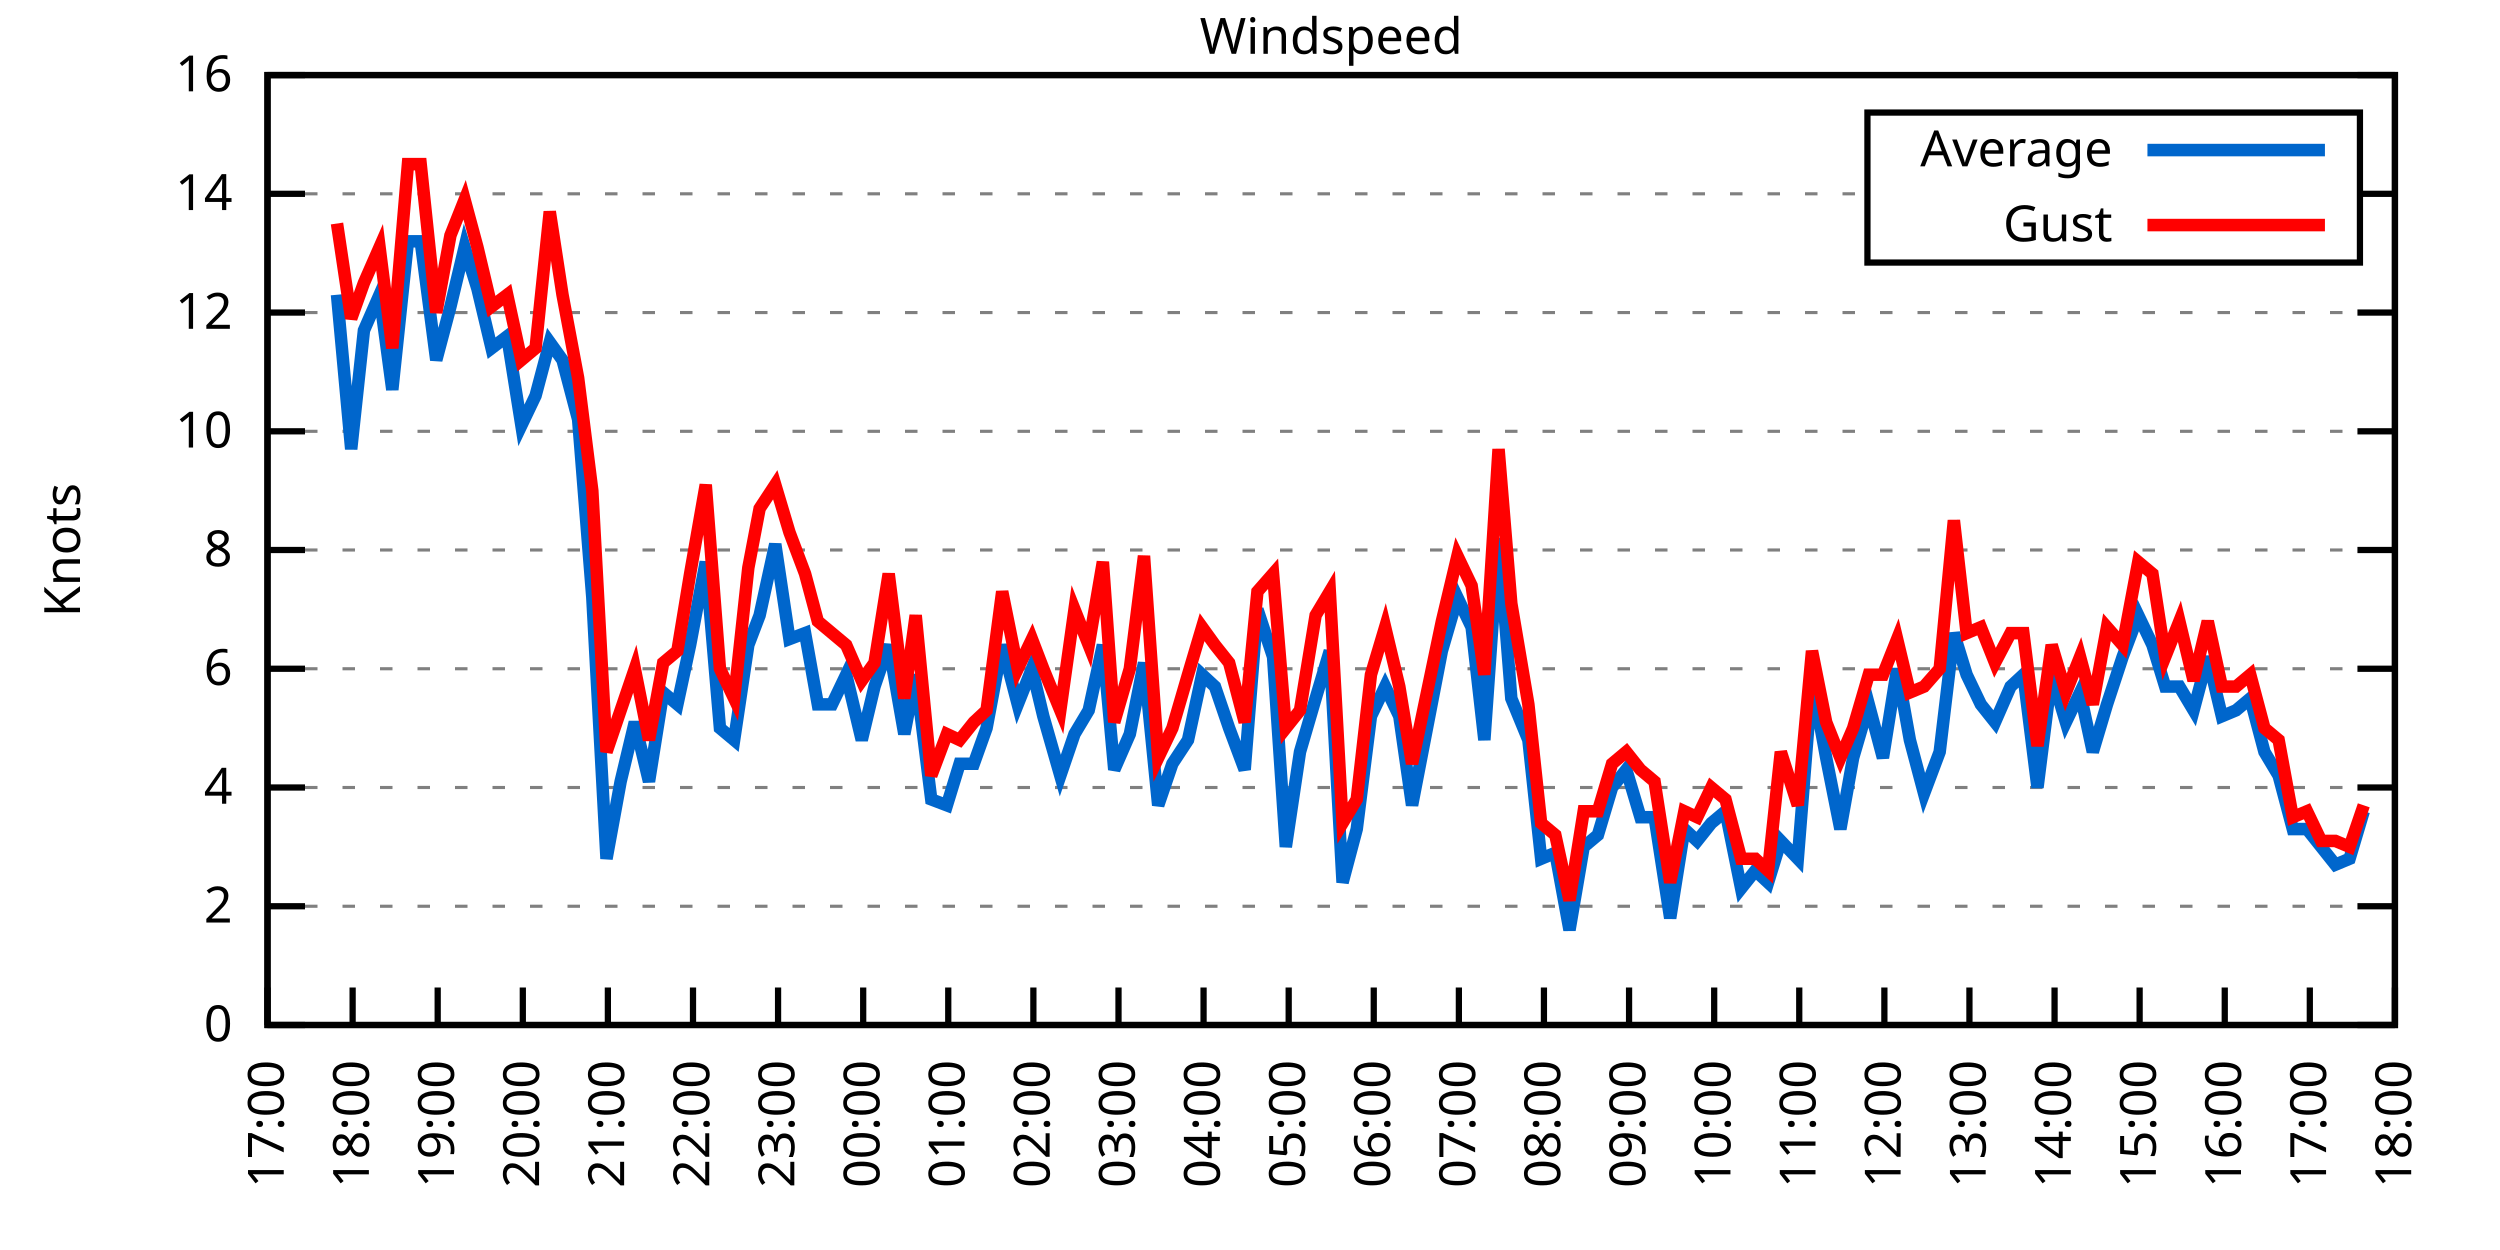
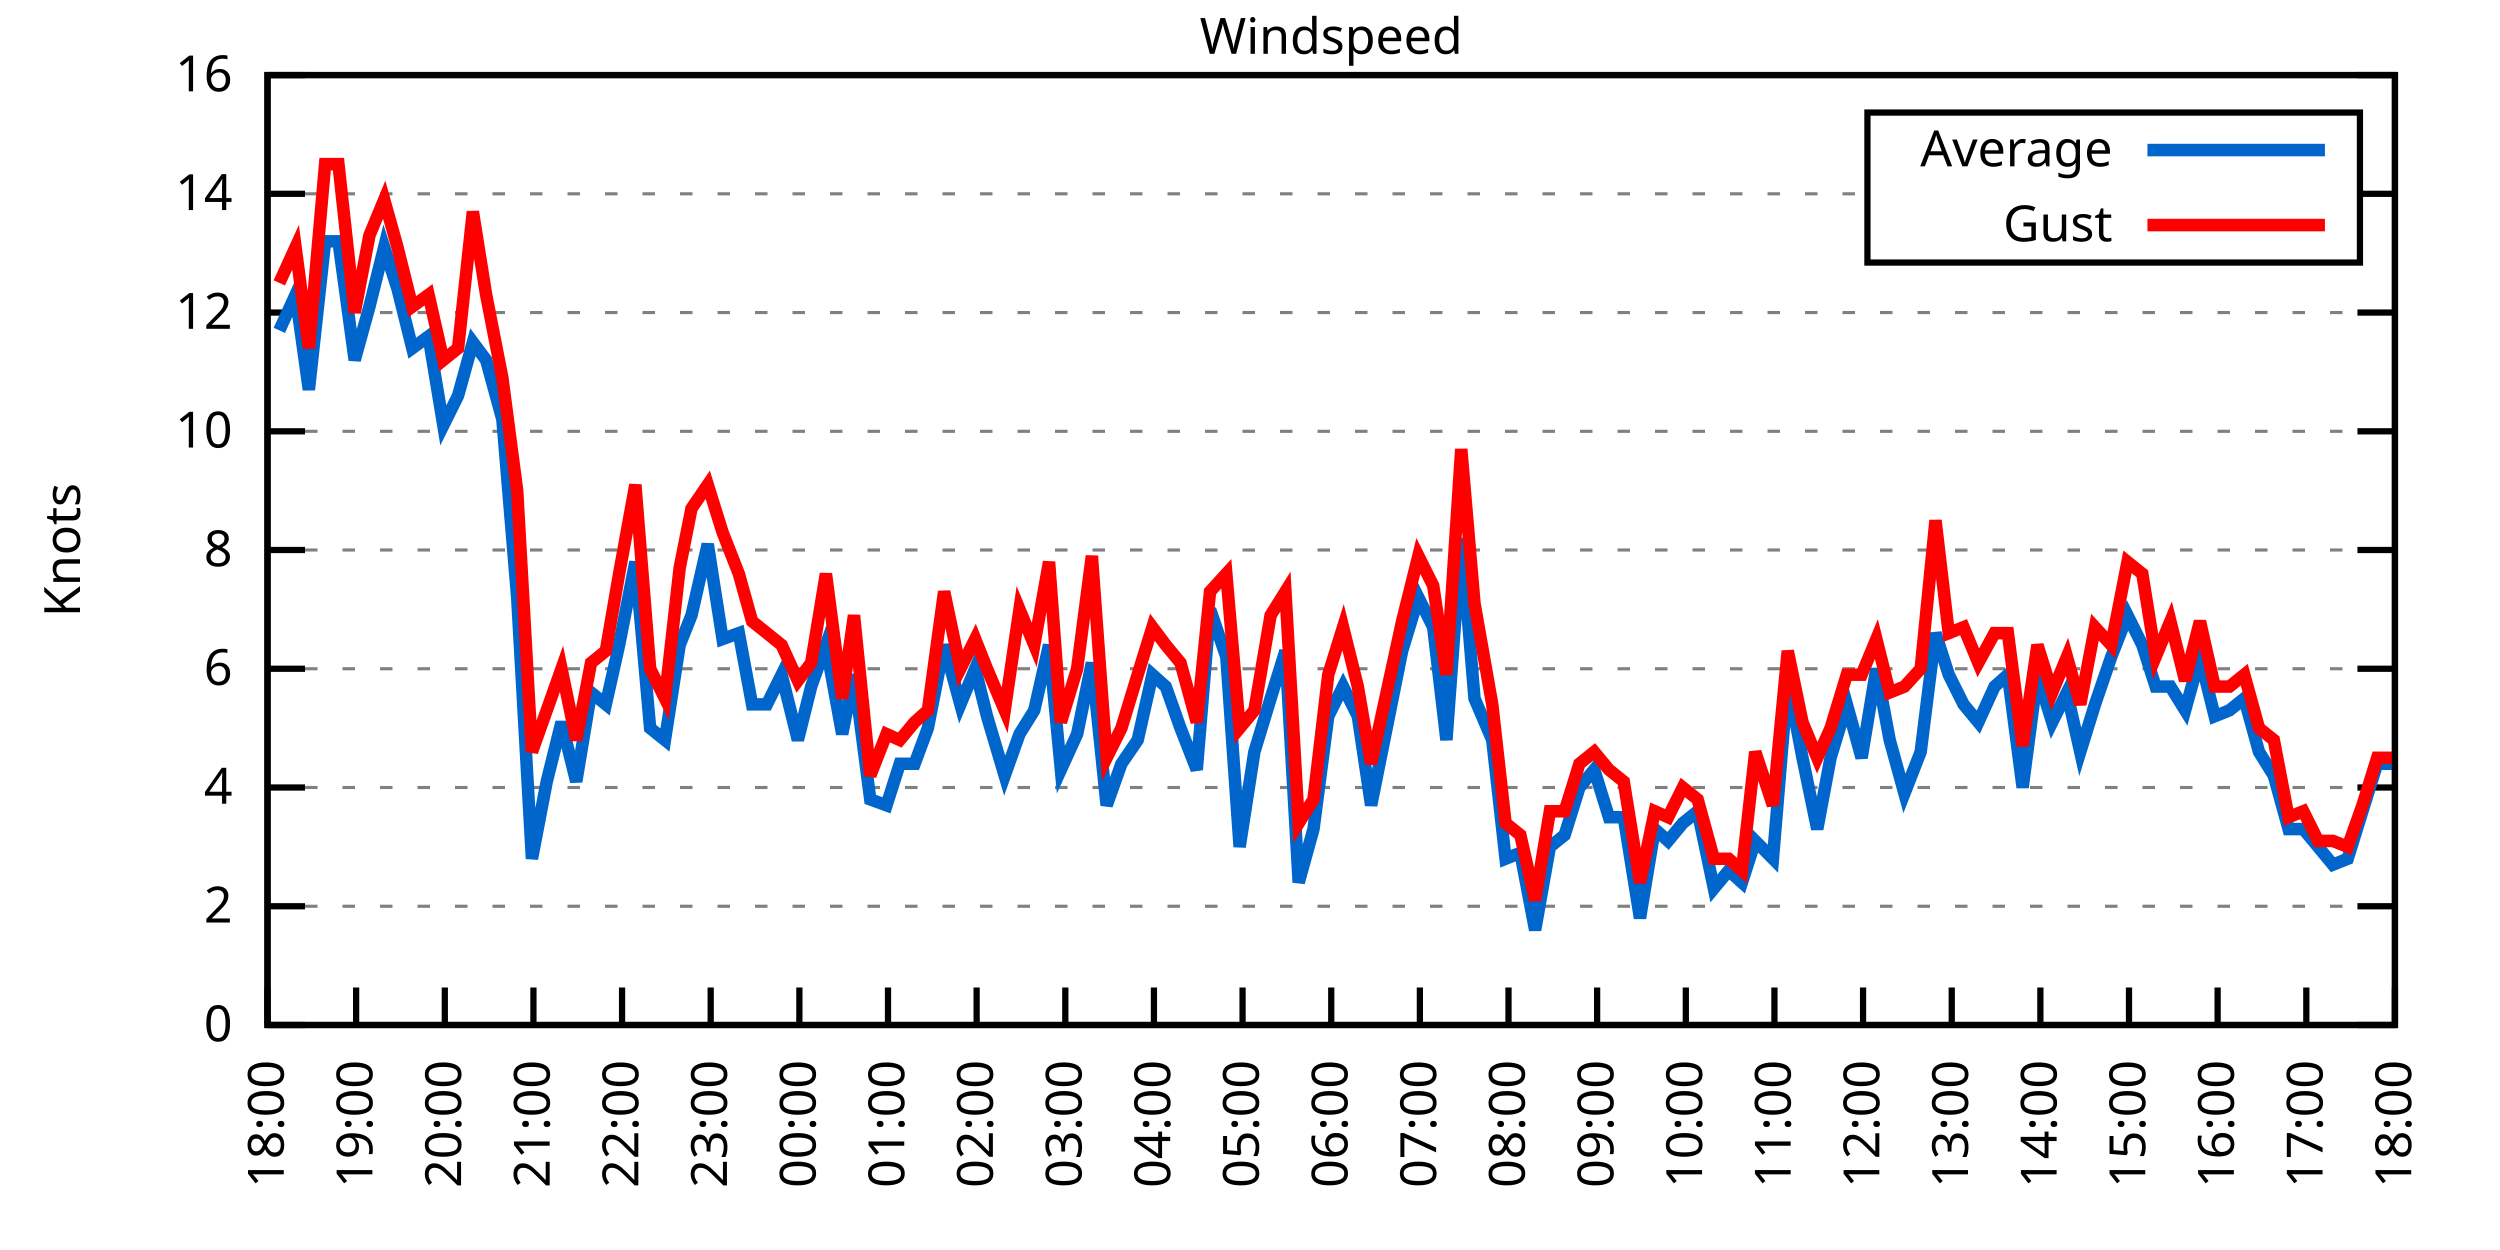
<svg xmlns="http://www.w3.org/2000/svg" xmlns:xlink="http://www.w3.org/1999/xlink" width="400" height="200" viewBox="0 0 400 200">
  <g id="gnuplot_canvas">
    <rect x="0" y="0" width="400" height="200" fill="none" />
    <defs>
      <circle id="gpDot" r="0.5" stroke-width="0.5" stroke="currentColor" />
      <path id="gpPt0" stroke-width="0.333" stroke="currentColor" d="M-1,0 h2 M0,-1 v2" />
      <path id="gpPt1" stroke-width="0.333" stroke="currentColor" d="M-1,-1 L1,1 M1,-1 L-1,1" />
      <path id="gpPt2" stroke-width="0.333" stroke="currentColor" d="M-1,0 L1,0 M0,-1 L0,1 M-1,-1 L1,1 M-1,1 L1,-1" />
      <rect id="gpPt3" stroke-width="0.333" stroke="currentColor" x="-1" y="-1" width="2" height="2" />
      <rect id="gpPt4" stroke-width="0.333" stroke="currentColor" fill="currentColor" x="-1" y="-1" width="2" height="2" />
      <circle id="gpPt5" stroke-width="0.333" stroke="currentColor" cx="0" cy="0" r="1" />
      <use xlink:href="#gpPt5" id="gpPt6" fill="currentColor" stroke="none" />
      <path id="gpPt7" stroke-width="0.333" stroke="currentColor" d="M0,-1.33 L-1.33,0.67 L1.33,0.67 z" />
      <use xlink:href="#gpPt7" id="gpPt8" fill="currentColor" stroke="none" />
      <use xlink:href="#gpPt7" id="gpPt9" stroke="currentColor" transform="rotate(180)" />
      <use xlink:href="#gpPt9" id="gpPt10" fill="currentColor" stroke="none" />
      <use xlink:href="#gpPt3" id="gpPt11" stroke="currentColor" transform="rotate(45)" />
      <use xlink:href="#gpPt11" id="gpPt12" fill="currentColor" stroke="none" />
      <path id="gpPt13" stroke-width="0.333" stroke="currentColor" d="M0,1.330 L1.265,0.411 L0.782,-1.067 L-0.782,-1.076 L-1.265,0.411 z" />
      <use xlink:href="#gpPt13" id="gpPt14" fill="currentColor" stroke="none" />
      <filter id="textbox" filterUnits="objectBoundingBox" x="0" y="0" height="1" width="1">
        <feFlood flood-color="white" flood-opacity="1" result="bgnd" />
        <feComposite in="SourceGraphic" in2="bgnd" operator="atop" />
      </filter>
      <filter id="greybox" filterUnits="objectBoundingBox" x="0" y="0" height="1" width="1">
        <feFlood flood-color="lightgrey" flood-opacity="1" result="grey" />
        <feComposite in="SourceGraphic" in2="grey" operator="atop" />
      </filter>
    </defs>
    <g fill="none" color="white" stroke="currentColor" stroke-width="1.00" stroke-linecap="butt" stroke-linejoin="miter">
</g>
    <g fill="none" color="black" stroke="currentColor" stroke-width="1.00" stroke-linecap="butt" stroke-linejoin="miter">
      <g stroke="none" shape-rendering="crispEdges">
        <polygon fill="rgb(255, 255, 255)" points="42.80,164.00 383.18,164.00 383.18,12.02 42.80,12.02 " />
      </g>
    </g>
    <g fill="none" color="black" stroke="currentColor" stroke-width="1.00" stroke-linecap="butt" stroke-linejoin="miter">
</g>
    <g fill="none" color="black" stroke="black" stroke-width="0.50" stroke-linecap="butt" stroke-linejoin="miter">
</g>
    <g fill="none" color="gray" stroke="currentColor" stroke-width="0.50" stroke-linecap="butt" stroke-linejoin="miter">
      <path stroke="gray" stroke-dasharray="2,4" class="gridline" d="M42.80,164.00 L383.19,164.00  " />
    </g>
    <g fill="none" color="gray" stroke="gray" stroke-width="1.00" stroke-linecap="butt" stroke-linejoin="miter">
</g>
    <g fill="none" color="black" stroke="currentColor" stroke-width="1.00" stroke-linecap="butt" stroke-linejoin="miter">
      <path stroke="black" d="M42.80,164.00 L48.80,164.00 M383.19,164.00 L377.19,164.00  " />
      <g transform="translate(37.20,166.60)" stroke="none" fill="black" font-family="Sans" font-size="8.00" text-anchor="end">
        <text>
          <tspan font-family="Sans"> 0</tspan>
        </text>
      </g>
    </g>
    <g fill="none" color="black" stroke="currentColor" stroke-width="1.00" stroke-linecap="butt" stroke-linejoin="miter">
</g>
    <g fill="none" color="black" stroke="black" stroke-width="0.50" stroke-linecap="butt" stroke-linejoin="miter">
</g>
    <g fill="none" color="gray" stroke="currentColor" stroke-width="0.50" stroke-linecap="butt" stroke-linejoin="miter">
      <path stroke="gray" stroke-dasharray="2,4" class="gridline" d="M42.80,145.00 L383.19,145.00  " />
    </g>
    <g fill="none" color="gray" stroke="gray" stroke-width="1.00" stroke-linecap="butt" stroke-linejoin="miter">
</g>
    <g fill="none" color="black" stroke="currentColor" stroke-width="1.00" stroke-linecap="butt" stroke-linejoin="miter">
      <path stroke="black" d="M42.80,145.00 L48.80,145.00 M383.19,145.00 L377.19,145.00  " />
      <g transform="translate(37.20,147.60)" stroke="none" fill="black" font-family="Sans" font-size="8.00" text-anchor="end">
        <text>
          <tspan font-family="Sans"> 2</tspan>
        </text>
      </g>
    </g>
    <g fill="none" color="black" stroke="currentColor" stroke-width="1.00" stroke-linecap="butt" stroke-linejoin="miter">
</g>
    <g fill="none" color="black" stroke="black" stroke-width="0.50" stroke-linecap="butt" stroke-linejoin="miter">
</g>
    <g fill="none" color="gray" stroke="currentColor" stroke-width="0.50" stroke-linecap="butt" stroke-linejoin="miter">
      <path stroke="gray" stroke-dasharray="2,4" class="gridline" d="M42.80,126.00 L383.19,126.00  " />
    </g>
    <g fill="none" color="gray" stroke="gray" stroke-width="1.00" stroke-linecap="butt" stroke-linejoin="miter">
</g>
    <g fill="none" color="black" stroke="currentColor" stroke-width="1.00" stroke-linecap="butt" stroke-linejoin="miter">
      <path stroke="black" d="M42.80,126.00 L48.80,126.00 M383.19,126.00 L377.19,126.00  " />
      <g transform="translate(37.20,128.60)" stroke="none" fill="black" font-family="Sans" font-size="8.00" text-anchor="end">
        <text>
          <tspan font-family="Sans"> 4</tspan>
        </text>
      </g>
    </g>
    <g fill="none" color="black" stroke="currentColor" stroke-width="1.00" stroke-linecap="butt" stroke-linejoin="miter">
</g>
    <g fill="none" color="black" stroke="black" stroke-width="0.50" stroke-linecap="butt" stroke-linejoin="miter">
</g>
    <g fill="none" color="gray" stroke="currentColor" stroke-width="0.50" stroke-linecap="butt" stroke-linejoin="miter">
      <path stroke="gray" stroke-dasharray="2,4" class="gridline" d="M42.80,107.00 L383.19,107.00  " />
    </g>
    <g fill="none" color="gray" stroke="gray" stroke-width="1.00" stroke-linecap="butt" stroke-linejoin="miter">
</g>
    <g fill="none" color="black" stroke="currentColor" stroke-width="1.00" stroke-linecap="butt" stroke-linejoin="miter">
      <path stroke="black" d="M42.80,107.00 L48.80,107.00 M383.19,107.00 L377.19,107.00  " />
      <g transform="translate(37.20,109.60)" stroke="none" fill="black" font-family="Sans" font-size="8.00" text-anchor="end">
        <text>
          <tspan font-family="Sans"> 6</tspan>
        </text>
      </g>
    </g>
    <g fill="none" color="black" stroke="currentColor" stroke-width="1.00" stroke-linecap="butt" stroke-linejoin="miter">
</g>
    <g fill="none" color="black" stroke="black" stroke-width="0.50" stroke-linecap="butt" stroke-linejoin="miter">
</g>
    <g fill="none" color="gray" stroke="currentColor" stroke-width="0.50" stroke-linecap="butt" stroke-linejoin="miter">
      <path stroke="gray" stroke-dasharray="2,4" class="gridline" d="M42.80,88.00 L383.19,88.00  " />
    </g>
    <g fill="none" color="gray" stroke="gray" stroke-width="1.00" stroke-linecap="butt" stroke-linejoin="miter">
</g>
    <g fill="none" color="black" stroke="currentColor" stroke-width="1.00" stroke-linecap="butt" stroke-linejoin="miter">
      <path stroke="black" d="M42.80,88.00 L48.80,88.00 M383.19,88.00 L377.19,88.00  " />
      <g transform="translate(37.20,90.60)" stroke="none" fill="black" font-family="Sans" font-size="8.00" text-anchor="end">
        <text>
          <tspan font-family="Sans"> 8</tspan>
        </text>
      </g>
    </g>
    <g fill="none" color="black" stroke="currentColor" stroke-width="1.00" stroke-linecap="butt" stroke-linejoin="miter">
</g>
    <g fill="none" color="black" stroke="black" stroke-width="0.50" stroke-linecap="butt" stroke-linejoin="miter">
</g>
    <g fill="none" color="gray" stroke="currentColor" stroke-width="0.50" stroke-linecap="butt" stroke-linejoin="miter">
      <path stroke="gray" stroke-dasharray="2,4" class="gridline" d="M42.80,69.01 L383.19,69.01  " />
    </g>
    <g fill="none" color="gray" stroke="gray" stroke-width="1.00" stroke-linecap="butt" stroke-linejoin="miter">
</g>
    <g fill="none" color="black" stroke="currentColor" stroke-width="1.00" stroke-linecap="butt" stroke-linejoin="miter">
      <path stroke="black" d="M42.80,69.01 L48.80,69.01 M383.19,69.01 L377.19,69.01  " />
      <g transform="translate(37.20,71.61)" stroke="none" fill="black" font-family="Sans" font-size="8.00" text-anchor="end">
        <text>
          <tspan font-family="Sans"> 10</tspan>
        </text>
      </g>
    </g>
    <g fill="none" color="black" stroke="currentColor" stroke-width="1.00" stroke-linecap="butt" stroke-linejoin="miter">
</g>
    <g fill="none" color="black" stroke="black" stroke-width="0.50" stroke-linecap="butt" stroke-linejoin="miter">
</g>
    <g fill="none" color="gray" stroke="currentColor" stroke-width="0.50" stroke-linecap="butt" stroke-linejoin="miter">
      <path stroke="gray" stroke-dasharray="2,4" class="gridline" d="M42.80,50.01 L383.19,50.01  " />
    </g>
    <g fill="none" color="gray" stroke="gray" stroke-width="1.00" stroke-linecap="butt" stroke-linejoin="miter">
</g>
    <g fill="none" color="black" stroke="currentColor" stroke-width="1.00" stroke-linecap="butt" stroke-linejoin="miter">
      <path stroke="black" d="M42.80,50.01 L48.80,50.01 M383.19,50.01 L377.19,50.01  " />
      <g transform="translate(37.20,52.61)" stroke="none" fill="black" font-family="Sans" font-size="8.00" text-anchor="end">
        <text>
          <tspan font-family="Sans"> 12</tspan>
        </text>
      </g>
    </g>
    <g fill="none" color="black" stroke="currentColor" stroke-width="1.00" stroke-linecap="butt" stroke-linejoin="miter">
</g>
    <g fill="none" color="black" stroke="black" stroke-width="0.50" stroke-linecap="butt" stroke-linejoin="miter">
</g>
    <g fill="none" color="gray" stroke="currentColor" stroke-width="0.50" stroke-linecap="butt" stroke-linejoin="miter">
      <path stroke="gray" stroke-dasharray="2,4" class="gridline" d="M42.80,31.01 L298.79,31.01 M377.59,31.01 L383.19,31.01  " />
    </g>
    <g fill="none" color="gray" stroke="gray" stroke-width="1.00" stroke-linecap="butt" stroke-linejoin="miter">
</g>
    <g fill="none" color="black" stroke="currentColor" stroke-width="1.00" stroke-linecap="butt" stroke-linejoin="miter">
      <path stroke="black" d="M42.80,31.01 L48.80,31.01 M383.19,31.01 L377.19,31.01  " />
      <g transform="translate(37.20,33.61)" stroke="none" fill="black" font-family="Sans" font-size="8.00" text-anchor="end">
        <text>
          <tspan font-family="Sans"> 14</tspan>
        </text>
      </g>
    </g>
    <g fill="none" color="black" stroke="currentColor" stroke-width="1.00" stroke-linecap="butt" stroke-linejoin="miter">
</g>
    <g fill="none" color="black" stroke="black" stroke-width="0.50" stroke-linecap="butt" stroke-linejoin="miter">
</g>
    <g fill="none" color="gray" stroke="currentColor" stroke-width="0.50" stroke-linecap="butt" stroke-linejoin="miter">
      <path stroke="gray" stroke-dasharray="2,4" class="gridline" d="M42.80,12.01 L383.19,12.01  " />
    </g>
    <g fill="none" color="gray" stroke="gray" stroke-width="1.00" stroke-linecap="butt" stroke-linejoin="miter">
</g>
    <g fill="none" color="black" stroke="currentColor" stroke-width="1.00" stroke-linecap="butt" stroke-linejoin="miter">
      <path stroke="black" d="M42.80,12.01 L48.80,12.01 M383.19,12.01 L377.19,12.01  " />
      <g transform="translate(37.20,14.61)" stroke="none" fill="black" font-family="Sans" font-size="8.00" text-anchor="end">
        <text>
          <tspan font-family="Sans"> 16</tspan>
        </text>
      </g>
    </g>
    <g fill="none" color="black" stroke="currentColor" stroke-width="1.00" stroke-linecap="butt" stroke-linejoin="miter">
      <path stroke="black" d="M42.80,164.00 L42.80,158.00  " />
      <g transform="translate(45.40,169.60) rotate(270.00)" stroke="none" fill="black" font-family="Sans" font-size="8.00" text-anchor="end">
        <text>
-           <tspan font-family="Sans">17:00</tspan>
-         </text>
-       </g>
-     </g>
-     <g fill="none" color="black" stroke="currentColor" stroke-width="1.00" stroke-linecap="butt" stroke-linejoin="miter">
-       <path stroke="black" d="M56.42,164.00 L56.42,158.00  " />
-       <g transform="translate(59.02,169.60) rotate(270.00)" stroke="none" fill="black" font-family="Sans" font-size="8.00" text-anchor="end">
-         <text>
          <tspan font-family="Sans">18:00</tspan>
        </text>
      </g>
    </g>
    <g fill="none" color="black" stroke="currentColor" stroke-width="1.00" stroke-linecap="butt" stroke-linejoin="miter">
-       <path stroke="black" d="M70.03,164.00 L70.03,158.00  " />
-       <g transform="translate(72.63,169.60) rotate(270.00)" stroke="none" fill="black" font-family="Sans" font-size="8.00" text-anchor="end">
+       <path stroke="black" d="M56.98,164.00 L56.98,158.00  " />
+       <g transform="translate(59.58,169.60) rotate(270.00)" stroke="none" fill="black" font-family="Sans" font-size="8.00" text-anchor="end">
        <text>
          <tspan font-family="Sans">19:00</tspan>
        </text>
      </g>
    </g>
    <g fill="none" color="black" stroke="currentColor" stroke-width="1.00" stroke-linecap="butt" stroke-linejoin="miter">
-       <path stroke="black" d="M83.65,164.00 L83.65,158.00  " />
-       <g transform="translate(86.25,169.60) rotate(270.00)" stroke="none" fill="black" font-family="Sans" font-size="8.00" text-anchor="end">
+       <path stroke="black" d="M71.17,164.00 L71.17,158.00  " />
+       <g transform="translate(73.77,169.60) rotate(270.00)" stroke="none" fill="black" font-family="Sans" font-size="8.00" text-anchor="end">
        <text>
          <tspan font-family="Sans">20:00</tspan>
        </text>
      </g>
    </g>
    <g fill="none" color="black" stroke="currentColor" stroke-width="1.00" stroke-linecap="butt" stroke-linejoin="miter">
-       <path stroke="black" d="M97.26,164.00 L97.26,158.00  " />
-       <g transform="translate(99.86,169.60) rotate(270.00)" stroke="none" fill="black" font-family="Sans" font-size="8.00" text-anchor="end">
+       <path stroke="black" d="M85.35,164.00 L85.35,158.00  " />
+       <g transform="translate(87.95,169.60) rotate(270.00)" stroke="none" fill="black" font-family="Sans" font-size="8.00" text-anchor="end">
        <text>
          <tspan font-family="Sans">21:00</tspan>
        </text>
      </g>
    </g>
    <g fill="none" color="black" stroke="currentColor" stroke-width="1.00" stroke-linecap="butt" stroke-linejoin="miter">
-       <path stroke="black" d="M110.88,164.00 L110.88,158.00  " />
-       <g transform="translate(113.48,169.60) rotate(270.00)" stroke="none" fill="black" font-family="Sans" font-size="8.00" text-anchor="end">
+       <path stroke="black" d="M99.53,164.00 L99.53,158.00  " />
+       <g transform="translate(102.13,169.60) rotate(270.00)" stroke="none" fill="black" font-family="Sans" font-size="8.00" text-anchor="end">
        <text>
          <tspan font-family="Sans">22:00</tspan>
        </text>
      </g>
    </g>
    <g fill="none" color="black" stroke="currentColor" stroke-width="1.00" stroke-linecap="butt" stroke-linejoin="miter">
-       <path stroke="black" d="M124.49,164.00 L124.49,158.00  " />
-       <g transform="translate(127.09,169.60) rotate(270.00)" stroke="none" fill="black" font-family="Sans" font-size="8.00" text-anchor="end">
+       <path stroke="black" d="M113.71,164.00 L113.71,158.00  " />
+       <g transform="translate(116.31,169.60) rotate(270.00)" stroke="none" fill="black" font-family="Sans" font-size="8.00" text-anchor="end">
        <text>
          <tspan font-family="Sans">23:00</tspan>
        </text>
      </g>
    </g>
    <g fill="none" color="black" stroke="currentColor" stroke-width="1.00" stroke-linecap="butt" stroke-linejoin="miter">
-       <path stroke="black" d="M138.11,164.00 L138.11,158.00  " />
-       <g transform="translate(140.71,169.60) rotate(270.00)" stroke="none" fill="black" font-family="Sans" font-size="8.00" text-anchor="end">
+       <path stroke="black" d="M127.90,164.00 L127.90,158.00  " />
+       <g transform="translate(130.50,169.60) rotate(270.00)" stroke="none" fill="black" font-family="Sans" font-size="8.00" text-anchor="end">
        <text>
          <tspan font-family="Sans">00:00</tspan>
        </text>
      </g>
    </g>
    <g fill="none" color="black" stroke="currentColor" stroke-width="1.00" stroke-linecap="butt" stroke-linejoin="miter">
-       <path stroke="black" d="M151.72,164.00 L151.72,158.00  " />
-       <g transform="translate(154.32,169.60) rotate(270.00)" stroke="none" fill="black" font-family="Sans" font-size="8.00" text-anchor="end">
+       <path stroke="black" d="M142.08,164.00 L142.08,158.00  " />
+       <g transform="translate(144.68,169.60) rotate(270.00)" stroke="none" fill="black" font-family="Sans" font-size="8.00" text-anchor="end">
        <text>
          <tspan font-family="Sans">01:00</tspan>
        </text>
      </g>
    </g>
    <g fill="none" color="black" stroke="currentColor" stroke-width="1.00" stroke-linecap="butt" stroke-linejoin="miter">
-       <path stroke="black" d="M165.34,164.00 L165.34,158.00  " />
-       <g transform="translate(167.94,169.60) rotate(270.00)" stroke="none" fill="black" font-family="Sans" font-size="8.00" text-anchor="end">
+       <path stroke="black" d="M156.26,164.00 L156.26,158.00  " />
+       <g transform="translate(158.86,169.60) rotate(270.00)" stroke="none" fill="black" font-family="Sans" font-size="8.00" text-anchor="end">
        <text>
          <tspan font-family="Sans">02:00</tspan>
        </text>
      </g>
    </g>
    <g fill="none" color="black" stroke="currentColor" stroke-width="1.00" stroke-linecap="butt" stroke-linejoin="miter">
-       <path stroke="black" d="M178.96,164.00 L178.96,158.00  " />
-       <g transform="translate(181.56,169.60) rotate(270.00)" stroke="none" fill="black" font-family="Sans" font-size="8.00" text-anchor="end">
+       <path stroke="black" d="M170.45,164.00 L170.45,158.00  " />
+       <g transform="translate(173.05,169.60) rotate(270.00)" stroke="none" fill="black" font-family="Sans" font-size="8.00" text-anchor="end">
        <text>
          <tspan font-family="Sans">03:00</tspan>
        </text>
      </g>
    </g>
    <g fill="none" color="black" stroke="currentColor" stroke-width="1.00" stroke-linecap="butt" stroke-linejoin="miter">
-       <path stroke="black" d="M192.57,164.00 L192.57,158.00  " />
-       <g transform="translate(195.17,169.60) rotate(270.00)" stroke="none" fill="black" font-family="Sans" font-size="8.00" text-anchor="end">
+       <path stroke="black" d="M184.63,164.00 L184.63,158.00  " />
+       <g transform="translate(187.23,169.60) rotate(270.00)" stroke="none" fill="black" font-family="Sans" font-size="8.00" text-anchor="end">
        <text>
          <tspan font-family="Sans">04:00</tspan>
        </text>
      </g>
    </g>
    <g fill="none" color="black" stroke="currentColor" stroke-width="1.00" stroke-linecap="butt" stroke-linejoin="miter">
-       <path stroke="black" d="M206.19,164.00 L206.19,158.00  " />
-       <g transform="translate(208.79,169.60) rotate(270.00)" stroke="none" fill="black" font-family="Sans" font-size="8.00" text-anchor="end">
+       <path stroke="black" d="M198.81,164.00 L198.81,158.00  " />
+       <g transform="translate(201.41,169.60) rotate(270.00)" stroke="none" fill="black" font-family="Sans" font-size="8.00" text-anchor="end">
        <text>
          <tspan font-family="Sans">05:00</tspan>
        </text>
      </g>
    </g>
    <g fill="none" color="black" stroke="currentColor" stroke-width="1.00" stroke-linecap="butt" stroke-linejoin="miter">
-       <path stroke="black" d="M219.80,164.00 L219.80,158.00  " />
-       <g transform="translate(222.40,169.60) rotate(270.00)" stroke="none" fill="black" font-family="Sans" font-size="8.00" text-anchor="end">
+       <path stroke="black" d="M213.00,164.00 L213.00,158.00  " />
+       <g transform="translate(215.60,169.60) rotate(270.00)" stroke="none" fill="black" font-family="Sans" font-size="8.00" text-anchor="end">
        <text>
          <tspan font-family="Sans">06:00</tspan>
        </text>
      </g>
    </g>
    <g fill="none" color="black" stroke="currentColor" stroke-width="1.00" stroke-linecap="butt" stroke-linejoin="miter">
-       <path stroke="black" d="M233.42,164.00 L233.42,158.00  " />
-       <g transform="translate(236.02,169.60) rotate(270.00)" stroke="none" fill="black" font-family="Sans" font-size="8.00" text-anchor="end">
+       <path stroke="black" d="M227.18,164.00 L227.18,158.00  " />
+       <g transform="translate(229.78,169.60) rotate(270.00)" stroke="none" fill="black" font-family="Sans" font-size="8.00" text-anchor="end">
        <text>
          <tspan font-family="Sans">07:00</tspan>
        </text>
      </g>
    </g>
    <g fill="none" color="black" stroke="currentColor" stroke-width="1.00" stroke-linecap="butt" stroke-linejoin="miter">
-       <path stroke="black" d="M247.03,164.00 L247.03,158.00  " />
-       <g transform="translate(249.63,169.60) rotate(270.00)" stroke="none" fill="black" font-family="Sans" font-size="8.00" text-anchor="end">
+       <path stroke="black" d="M241.36,164.00 L241.36,158.00  " />
+       <g transform="translate(243.96,169.60) rotate(270.00)" stroke="none" fill="black" font-family="Sans" font-size="8.00" text-anchor="end">
        <text>
          <tspan font-family="Sans">08:00</tspan>
        </text>
      </g>
    </g>
    <g fill="none" color="black" stroke="currentColor" stroke-width="1.00" stroke-linecap="butt" stroke-linejoin="miter">
-       <path stroke="black" d="M260.65,164.00 L260.65,158.00  " />
-       <g transform="translate(263.25,169.60) rotate(270.00)" stroke="none" fill="black" font-family="Sans" font-size="8.00" text-anchor="end">
+       <path stroke="black" d="M255.54,164.00 L255.54,158.00  " />
+       <g transform="translate(258.14,169.60) rotate(270.00)" stroke="none" fill="black" font-family="Sans" font-size="8.00" text-anchor="end">
        <text>
          <tspan font-family="Sans">09:00</tspan>
        </text>
      </g>
    </g>
    <g fill="none" color="black" stroke="currentColor" stroke-width="1.00" stroke-linecap="butt" stroke-linejoin="miter">
-       <path stroke="black" d="M274.27,164.00 L274.27,158.00  " />
-       <g transform="translate(276.87,169.60) rotate(270.00)" stroke="none" fill="black" font-family="Sans" font-size="8.00" text-anchor="end">
+       <path stroke="black" d="M269.73,164.00 L269.73,158.00  " />
+       <g transform="translate(272.33,169.60) rotate(270.00)" stroke="none" fill="black" font-family="Sans" font-size="8.00" text-anchor="end">
        <text>
          <tspan font-family="Sans">10:00</tspan>
        </text>
      </g>
    </g>
    <g fill="none" color="black" stroke="currentColor" stroke-width="1.00" stroke-linecap="butt" stroke-linejoin="miter">
-       <path stroke="black" d="M287.88,164.00 L287.88,158.00  " />
-       <g transform="translate(290.48,169.60) rotate(270.00)" stroke="none" fill="black" font-family="Sans" font-size="8.00" text-anchor="end">
+       <path stroke="black" d="M283.91,164.00 L283.91,158.00  " />
+       <g transform="translate(286.51,169.60) rotate(270.00)" stroke="none" fill="black" font-family="Sans" font-size="8.00" text-anchor="end">
        <text>
          <tspan font-family="Sans">11:00</tspan>
        </text>
      </g>
    </g>
    <g fill="none" color="black" stroke="currentColor" stroke-width="1.00" stroke-linecap="butt" stroke-linejoin="miter">
-       <path stroke="black" d="M301.50,164.00 L301.50,158.00  " />
-       <g transform="translate(304.10,169.60) rotate(270.00)" stroke="none" fill="black" font-family="Sans" font-size="8.00" text-anchor="end">
+       <path stroke="black" d="M298.09,164.00 L298.09,158.00  " />
+       <g transform="translate(300.69,169.60) rotate(270.00)" stroke="none" fill="black" font-family="Sans" font-size="8.00" text-anchor="end">
        <text>
          <tspan font-family="Sans">12:00</tspan>
        </text>
      </g>
    </g>
    <g fill="none" color="black" stroke="currentColor" stroke-width="1.00" stroke-linecap="butt" stroke-linejoin="miter">
-       <path stroke="black" d="M315.11,164.00 L315.11,158.00  " />
-       <g transform="translate(317.71,169.60) rotate(270.00)" stroke="none" fill="black" font-family="Sans" font-size="8.00" text-anchor="end">
+       <path stroke="black" d="M312.28,164.00 L312.28,158.00  " />
+       <g transform="translate(314.88,169.60) rotate(270.00)" stroke="none" fill="black" font-family="Sans" font-size="8.00" text-anchor="end">
        <text>
          <tspan font-family="Sans">13:00</tspan>
        </text>
      </g>
    </g>
    <g fill="none" color="black" stroke="currentColor" stroke-width="1.00" stroke-linecap="butt" stroke-linejoin="miter">
-       <path stroke="black" d="M328.73,164.00 L328.73,158.00  " />
-       <g transform="translate(331.33,169.60) rotate(270.00)" stroke="none" fill="black" font-family="Sans" font-size="8.00" text-anchor="end">
+       <path stroke="black" d="M326.46,164.00 L326.46,158.00  " />
+       <g transform="translate(329.06,169.60) rotate(270.00)" stroke="none" fill="black" font-family="Sans" font-size="8.00" text-anchor="end">
        <text>
          <tspan font-family="Sans">14:00</tspan>
        </text>
      </g>
    </g>
    <g fill="none" color="black" stroke="currentColor" stroke-width="1.00" stroke-linecap="butt" stroke-linejoin="miter">
-       <path stroke="black" d="M342.34,164.00 L342.34,158.00  " />
-       <g transform="translate(344.94,169.60) rotate(270.00)" stroke="none" fill="black" font-family="Sans" font-size="8.00" text-anchor="end">
+       <path stroke="black" d="M340.64,164.00 L340.64,158.00  " />
+       <g transform="translate(343.24,169.60) rotate(270.00)" stroke="none" fill="black" font-family="Sans" font-size="8.00" text-anchor="end">
        <text>
          <tspan font-family="Sans">15:00</tspan>
        </text>
      </g>
    </g>
    <g fill="none" color="black" stroke="currentColor" stroke-width="1.00" stroke-linecap="butt" stroke-linejoin="miter">
-       <path stroke="black" d="M355.96,164.00 L355.96,158.00  " />
-       <g transform="translate(358.56,169.60) rotate(270.00)" stroke="none" fill="black" font-family="Sans" font-size="8.00" text-anchor="end">
+       <path stroke="black" d="M354.82,164.00 L354.82,158.00  " />
+       <g transform="translate(357.42,169.60) rotate(270.00)" stroke="none" fill="black" font-family="Sans" font-size="8.00" text-anchor="end">
        <text>
          <tspan font-family="Sans">16:00</tspan>
        </text>
      </g>
    </g>
    <g fill="none" color="black" stroke="currentColor" stroke-width="1.00" stroke-linecap="butt" stroke-linejoin="miter">
-       <path stroke="black" d="M369.57,164.00 L369.57,158.00  " />
-       <g transform="translate(372.17,169.60) rotate(270.00)" stroke="none" fill="black" font-family="Sans" font-size="8.00" text-anchor="end">
+       <path stroke="black" d="M369.01,164.00 L369.01,158.00  " />
+       <g transform="translate(371.61,169.60) rotate(270.00)" stroke="none" fill="black" font-family="Sans" font-size="8.00" text-anchor="end">
        <text>
          <tspan font-family="Sans">17:00</tspan>
        </text>
      </g>
    </g>
    <g fill="none" color="black" stroke="currentColor" stroke-width="1.00" stroke-linecap="butt" stroke-linejoin="miter">
      <path stroke="black" d="M383.19,164.00 L383.19,158.00  " />
      <g transform="translate(385.79,169.60) rotate(270.00)" stroke="none" fill="black" font-family="Sans" font-size="8.00" text-anchor="end">
        <text>
          <tspan font-family="Sans">18:00</tspan>
        </text>
      </g>
    </g>
    <g fill="none" color="black" stroke="currentColor" stroke-width="1.00" stroke-linecap="butt" stroke-linejoin="miter">
</g>
    <g fill="none" color="black" stroke="currentColor" stroke-width="1.00" stroke-linecap="butt" stroke-linejoin="miter">
      <path stroke="black" d="M42.80,12.01 L42.80,164.00 L383.19,164.00 L383.19,12.01 L42.80,12.01 Z  " />
    </g>
    <g fill="none" color="black" stroke="currentColor" stroke-width="1.00" stroke-linecap="butt" stroke-linejoin="miter">
</g>
    <g fill="none" color="black" stroke="currentColor" stroke-width="1.00" stroke-linecap="butt" stroke-linejoin="miter">
      <path stroke="black" d="M298.79,42.01 L298.79,18.01 L377.59,18.01 L377.59,42.01 L298.79,42.01 Z  " />
    </g>
    <g id="Windspeed_plot_1">
      <g fill="none" color="white" stroke="black" stroke-width="2.00" stroke-linecap="butt" stroke-linejoin="miter">
</g>
      <g fill="none" color="black" stroke="currentColor" stroke-width="2.00" stroke-linecap="butt" stroke-linejoin="miter">
        <g transform="translate(337.99,26.61)" stroke="none" fill="black" font-family="Sans" font-size="8.00" text-anchor="end">
          <text>
            <tspan font-family="Sans">Average</tspan>
          </text>
        </g>
      </g>
      <g fill="none" color="black" stroke="currentColor" stroke-width="2.00" stroke-linecap="butt" stroke-linejoin="miter">
-         <path stroke="rgb(  0, 102, 204)" d="M343.59,24.01 L371.99,24.01 M53.92,47.16 L56.19,71.86 L58.23,52.86 L60.73,47.16 L62.77,62.36 L65.27,38.61   L67.31,38.61 L69.80,57.61 L72.07,49.06 L74.34,39.56 L76.39,46.21 L78.65,55.71 L81.15,53.81 L83.42,68.06   L85.69,63.31 L87.96,54.76 L90.00,57.61 L92.50,67.11 L94.77,95.60 L97.04,137.40 L99.30,125.05 L101.57,115.55   L103.84,125.05 L106.11,110.80 L108.38,112.70 L110.42,103.20 L112.92,89.90 L115.19,116.50 L117.46,118.40 L119.73,103.20   L121.54,98.45 L124.04,87.06 L126.31,102.25 L128.81,101.30 L130.85,112.70 L133.12,112.70 L135.39,107.95 L137.88,118.40   L139.92,109.85 L142.19,103.20 L144.69,117.45 L146.51,107.95 L149.00,127.90 L151.50,128.85 L153.54,122.20 L155.81,122.20   L157.85,116.50 L160.35,103.20 L162.84,112.70 L165.11,107.00 L166.93,114.60 L169.65,124.10 L171.92,117.45 L174.19,113.65   L176.46,103.20 L178.28,123.15 L180.77,117.45 L183.04,106.05 L185.31,128.85 L187.58,122.20 L190.08,118.40 L192.34,107.95   L194.39,109.85 L196.66,116.50 L199.15,123.15 L201.19,97.50 L203.69,105.10 L205.73,135.50 L208.00,120.30 L210.50,111.75   L212.77,104.15 L214.81,141.20 L217.08,132.65 L219.35,114.60 L221.62,109.85 L223.89,114.60 L225.93,128.85 L230.70,104.15   L233.19,95.60 L235.46,100.35 L237.50,118.40 L239.77,86.11 L241.81,111.75 L244.54,118.40 L246.58,137.40 L248.85,136.45   L251.12,148.80 L253.39,135.50 L255.66,133.60 L257.93,126.00 L260.20,123.15 L262.47,130.75 L264.73,130.75 L267.23,146.90   L269.50,132.65 L271.54,134.55 L273.81,131.70 L276.08,129.80 L278.58,142.15 L280.85,139.30 L282.89,141.20 L284.93,134.55   L287.65,137.40 L289.92,108.90 L292.19,121.25 L294.46,132.65 L296.50,121.25 L299.00,112.70 L301.27,121.25 L303.54,107.00   L305.58,118.40 L307.85,126.95 L310.35,120.30 L312.62,101.30 L314.66,107.95 L316.93,112.70 L319.20,115.55 L321.69,109.85   L323.74,107.95 L326.00,126.00 L328.27,107.95 L330.54,115.55 L332.81,110.80 L334.85,120.30 L337.12,112.70 L339.62,105.10   L342.12,98.45 L344.39,103.20 L346.43,109.85 L348.70,109.85 L350.97,113.65 L353.24,105.10 L355.50,114.60 L357.77,113.65   L360.04,111.75 L362.31,120.30 L364.58,124.10 L366.85,132.65 L369.12,132.65 L371.39,135.50 L373.66,138.35 L375.93,137.40   L378.20,129.80  " />
+         <path stroke="rgb(  0, 102, 204)" d="M343.59,24.01 L371.99,24.01 M44.69,52.86 L47.29,47.16 L49.42,62.36 L52.02,38.61 L54.15,38.61 L56.75,57.61   L59.11,49.06 L61.47,39.56 L63.60,46.21 L65.97,55.71 L68.57,53.81 L70.93,68.06 L73.29,63.31 L75.66,54.76   L77.78,57.61 L80.38,67.11 L82.75,95.60 L85.11,137.40 L87.48,125.05 L89.84,115.55 L92.20,125.05 L94.57,110.80   L96.93,112.70 L99.06,103.20 L101.66,89.90 L104.02,116.50 L106.39,118.40 L108.75,103.20 L110.64,98.45 L113.24,87.06   L115.61,102.25 L118.21,101.30 L120.33,112.70 L122.70,112.70 L125.06,107.95 L127.66,118.40 L129.79,109.85 L132.15,103.20   L134.75,117.45 L136.64,107.95 L139.24,127.90 L141.84,128.85 L143.97,122.20 L146.34,122.20 L148.46,116.50 L151.06,103.20   L153.66,112.70 L156.03,107.00 L157.92,114.60 L160.75,124.10 L163.12,117.45 L165.48,113.65 L167.85,103.20 L169.74,123.15   L172.34,117.45 L174.70,106.05 L177.06,128.85 L179.43,122.20 L182.03,118.40 L184.39,107.95 L186.52,109.85 L188.88,116.50   L191.48,123.15 L193.61,97.50 L196.21,105.10 L198.34,135.50 L200.70,120.30 L203.30,111.75 L205.67,104.15 L207.79,141.20   L210.16,132.65 L212.52,114.60 L214.89,109.85 L217.25,114.60 L219.38,128.85 L224.34,104.15 L226.94,95.60 L229.31,100.35   L231.43,118.40 L233.80,86.11 L235.92,111.75 L238.76,118.40 L240.89,137.40 L243.25,136.45 L245.62,148.80 L247.98,135.50   L250.34,133.60 L252.71,126.00 L255.07,123.15 L257.43,130.75 L259.80,130.75 L262.40,146.90 L264.76,132.65 L266.89,134.55   L269.25,131.70 L271.62,129.80 L274.22,142.15 L276.58,139.30 L278.71,141.20 L280.84,134.55 L283.67,137.40 L286.04,108.90   L288.40,121.25 L290.76,132.65 L292.89,121.25 L295.49,112.70 L297.86,121.25 L300.22,107.00 L302.35,118.40 L304.71,126.95   L307.31,120.30 L309.68,101.30 L311.80,107.95 L314.17,112.70 L316.53,115.55 L319.13,109.85 L321.26,107.95 L323.62,126.00   L325.99,107.95 L328.35,115.55 L330.71,110.80 L332.84,120.30 L335.20,112.70 L337.80,105.10 L340.40,98.45 L342.77,103.20   L344.90,109.85 L347.26,109.85 L349.62,113.65 L351.99,105.10 L354.35,114.60 L356.72,113.65 L359.08,111.75 L361.44,120.30   L363.81,124.10 L366.17,132.65 L368.53,132.65 L370.90,135.50 L373.26,138.35 L375.63,137.40 L377.99,129.80 L380.35,122.20   L382.72,122.20  " />
      </g>
    </g>
    <g id="Windspeed_plot_2">
      <g fill="none" color="black" stroke="currentColor" stroke-width="2.00" stroke-linecap="butt" stroke-linejoin="miter">
        <g transform="translate(337.99,38.61)" stroke="none" fill="black" font-family="Sans" font-size="8.00" text-anchor="end">
          <text>
            <tspan font-family="Sans">Gust</tspan>
          </text>
        </g>
      </g>
      <g fill="none" color="black" stroke="currentColor" stroke-width="2.00" stroke-linecap="butt" stroke-linejoin="miter">
-         <path stroke="rgb(255,   0,   0)" d="M343.59,36.01 L371.99,36.01 M53.92,35.76 L56.19,50.96 L58.23,45.26 L60.73,39.56 L62.77,55.71 L65.27,26.26   L67.31,26.26 L69.80,50.01 L72.07,37.66 L74.34,31.96 L76.39,39.56 L78.65,49.06 L81.15,47.16 L83.42,57.61   L85.69,55.71 L87.96,33.86 L90.00,47.16 L92.50,60.46 L94.77,78.51 L97.04,120.30 L99.30,113.65 L101.57,107.00   L103.84,118.40 L106.11,106.05 L108.38,104.15 L110.42,91.80 L112.92,77.56 L115.19,107.00 L117.46,111.75 L119.73,90.85   L121.54,81.36 L124.04,77.56 L126.31,85.16 L128.81,91.80 L130.85,99.40 L133.12,101.30 L135.39,103.20 L137.88,108.90   L139.92,106.05 L142.19,91.80 L144.69,111.75 L146.51,98.45 L149.00,124.10 L151.50,117.45 L153.54,118.40 L155.81,115.55   L157.85,113.65 L160.35,94.65 L162.84,107.00 L165.11,102.25 L166.93,107.00 L169.65,113.65 L171.92,97.50 L174.19,103.20   L176.46,89.90 L178.28,115.55 L180.77,107.00 L183.04,88.95 L185.31,121.25 L187.58,116.50 L190.08,107.95 L192.34,100.35   L194.39,103.20 L196.66,106.05 L199.15,115.55 L201.19,94.65 L203.69,91.80 L205.73,116.50 L208.00,113.65 L210.50,98.45   L212.77,94.65 L214.81,131.70 L217.08,127.90 L219.35,107.95 L221.62,100.35 L223.89,109.85 L225.93,122.20 L230.70,99.40   L233.19,88.95 L235.46,93.70 L237.50,107.95 L239.77,71.86 L241.81,96.55 L244.54,112.70 L246.58,131.70 L248.85,133.60   L251.12,144.05 L253.39,129.80 L255.66,129.80 L257.93,122.20 L260.20,120.30 L262.47,123.15 L264.73,125.05 L267.23,141.20   L269.50,129.80 L271.54,130.75 L273.81,126.00 L276.08,127.90 L278.58,137.40 L280.85,137.40 L282.89,139.30 L284.93,120.30   L287.65,128.85 L289.92,104.15 L292.19,115.55 L294.46,121.25 L296.50,116.50 L299.00,107.95 L301.27,107.95 L303.54,102.25   L305.58,110.80 L307.85,109.85 L310.35,107.00 L312.62,83.26 L314.66,101.30 L316.93,100.35 L319.20,106.05 L321.69,101.30   L323.74,101.30 L326.00,119.35 L328.27,103.20 L330.54,110.80 L332.81,105.10 L334.85,112.70 L337.12,100.35 L339.62,103.20   L342.12,89.90 L344.39,91.80 L346.43,105.10 L348.70,99.40 L350.97,108.90 L353.24,99.40 L355.50,109.85 L357.77,109.85   L360.04,107.95 L362.31,116.50 L364.58,118.40 L366.85,130.75 L369.12,129.80 L371.39,134.55 L373.66,134.55 L375.93,135.50   L378.20,128.85  " />
+         <path stroke="rgb(255,   0,   0)" d="M343.59,36.01 L371.99,36.01 M44.69,45.26 L47.29,39.56 L49.42,55.71 L52.02,26.26 L54.15,26.26 L56.75,50.01   L59.11,37.66 L61.47,31.96 L63.60,39.56 L65.97,49.06 L68.57,47.16 L70.93,57.61 L73.29,55.71 L75.66,33.86   L77.78,47.16 L80.38,60.46 L82.75,78.51 L85.11,120.30 L87.48,113.65 L89.84,107.00 L92.20,118.40 L94.57,106.05   L96.93,104.15 L99.06,91.80 L101.66,77.56 L104.02,107.00 L106.39,111.75 L108.75,90.85 L110.64,81.36 L113.24,77.56   L115.61,85.16 L118.21,91.80 L120.33,99.40 L122.70,101.30 L125.06,103.20 L127.66,108.90 L129.79,106.05 L132.15,91.80   L134.75,111.75 L136.64,98.45 L139.24,124.10 L141.84,117.45 L143.97,118.40 L146.34,115.55 L148.46,113.65 L151.06,94.65   L153.66,107.00 L156.03,102.25 L157.92,107.00 L160.75,113.65 L163.12,97.50 L165.48,103.20 L167.85,89.90 L169.74,115.55   L172.34,107.00 L174.70,88.95 L177.06,121.25 L179.43,116.50 L182.03,107.95 L184.39,100.35 L186.52,103.20 L188.88,106.05   L191.48,115.55 L193.61,94.65 L196.21,91.80 L198.34,116.50 L200.70,113.65 L203.30,98.45 L205.67,94.65 L207.79,131.70   L210.16,127.90 L212.52,107.95 L214.89,100.35 L217.25,109.85 L219.38,122.20 L224.34,99.40 L226.94,88.95 L229.31,93.70   L231.43,107.95 L233.80,71.86 L235.92,96.55 L238.76,112.70 L240.89,131.70 L243.25,133.60 L245.62,144.05 L247.98,129.80   L250.34,129.80 L252.71,122.20 L255.07,120.30 L257.43,123.15 L259.80,125.05 L262.40,141.20 L264.76,129.80 L266.89,130.75   L269.25,126.00 L271.62,127.90 L274.22,137.40 L276.58,137.40 L278.71,139.30 L280.84,120.30 L283.67,128.85 L286.04,104.15   L288.40,115.55 L290.76,121.25 L292.89,116.50 L295.49,107.95 L297.86,107.95 L300.22,102.25 L302.35,110.80 L304.71,109.85   L307.31,107.00 L309.68,83.26 L311.80,101.30 L314.17,100.35 L316.53,106.05 L319.13,101.30 L321.26,101.30 L323.62,119.35   L325.99,103.20 L328.35,110.80 L330.71,105.10 L332.84,112.70 L335.20,100.35 L337.80,103.20 L340.40,89.90 L342.77,91.80   L344.90,105.10 L347.26,99.40 L349.62,108.90 L351.99,99.40 L354.35,109.85 L356.72,109.85 L359.08,107.95 L361.44,116.50   L363.81,118.40 L366.17,130.75 L368.53,129.80 L370.90,134.55 L373.26,134.55 L375.63,135.50 L377.99,128.85 L380.35,121.25   L382.72,121.25  " />
      </g>
    </g>
    <g fill="none" color="black" stroke="currentColor" stroke-width="2.00" stroke-linecap="butt" stroke-linejoin="miter">
</g>
    <g fill="none" color="black" stroke="black" stroke-width="1.00" stroke-linecap="butt" stroke-linejoin="miter">
</g>
    <g fill="none" color="black" stroke="currentColor" stroke-width="1.00" stroke-linecap="butt" stroke-linejoin="miter">
      <path stroke="black" d="M42.80,12.01 L42.80,164.00 L383.19,164.00 L383.19,12.01 L42.80,12.01 Z  " />
      <g transform="translate(12.80,88.01) rotate(270.00)" stroke="none" fill="black" font-family="Sans" font-size="8.00" text-anchor="middle">
        <text>
          <tspan font-family="Sans">Knots</tspan>
        </text>
      </g>
    </g>
    <g fill="none" color="black" stroke="currentColor" stroke-width="1.00" stroke-linecap="butt" stroke-linejoin="miter">
</g>
    <g fill="none" color="black" stroke="currentColor" stroke-width="1.00" stroke-linecap="butt" stroke-linejoin="miter">
      <g transform="translate(212.99,8.61)" stroke="none" fill="black" font-family="Sans" font-size="8.00" text-anchor="middle">
        <text>
          <tspan font-family="Sans">Windspeed</tspan>
        </text>
      </g>
    </g>
    <g fill="none" color="black" stroke="currentColor" stroke-width="1.00" stroke-linecap="butt" stroke-linejoin="miter">
</g>
  </g>
</svg>
